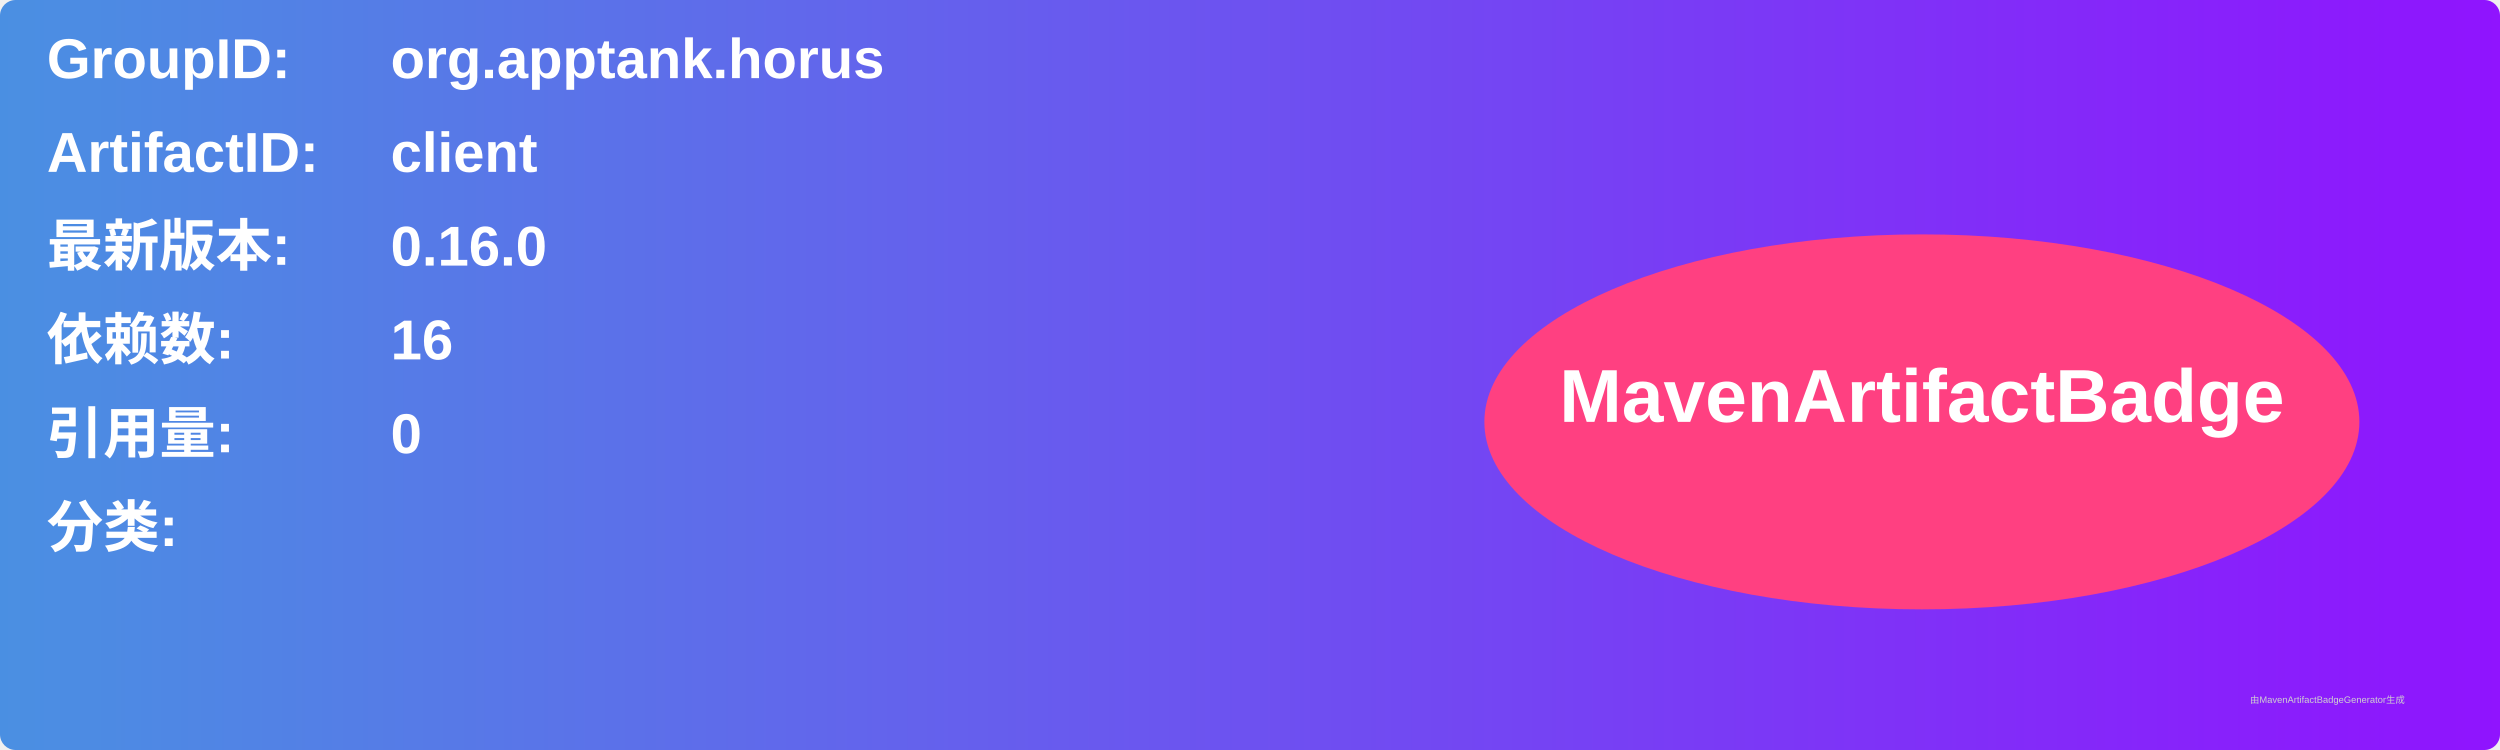
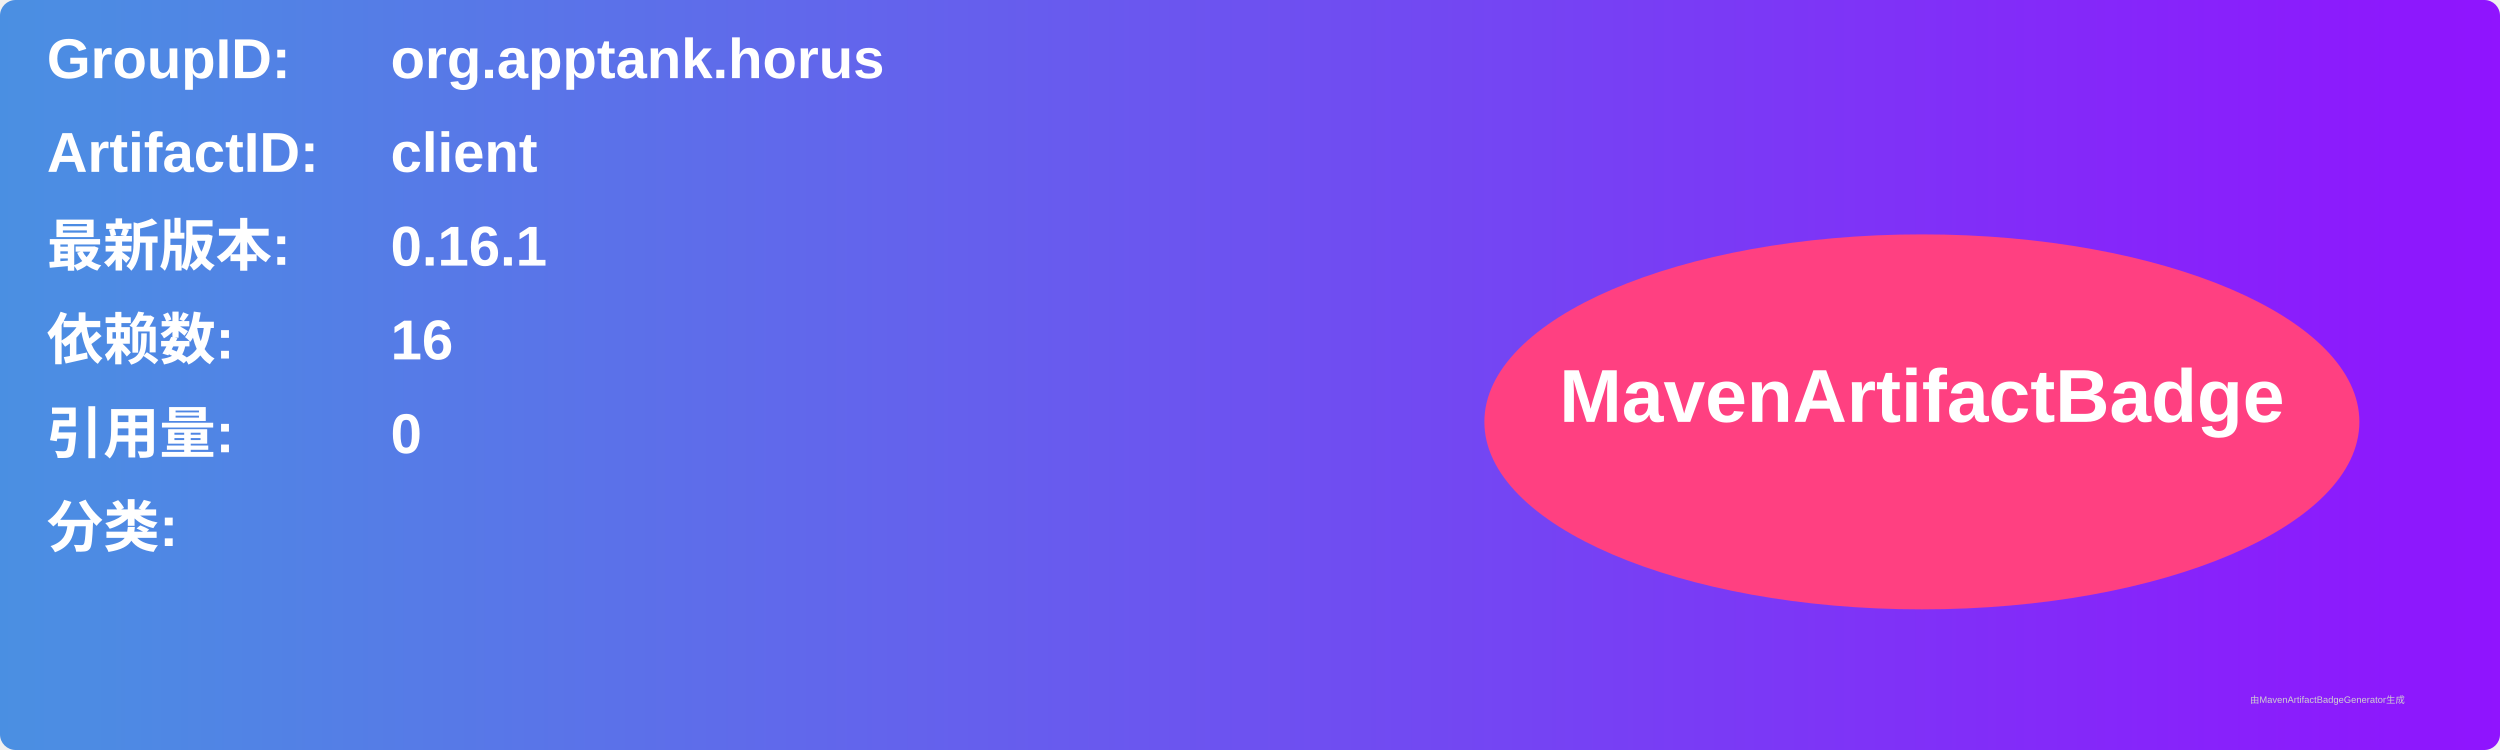
<svg xmlns="http://www.w3.org/2000/svg" width="800" height="240" viewBox="0 0 800 240">
  <linearGradient id="grad" x1="0%" y1="0%" x2="100%" y2="0%">
    <stop offset="0%" stop-color="#4a90e2" />
    <stop offset="100%" stop-color="#9013fe" />
  </linearGradient>
  <rect width="100%" height="100%" rx="5" ry="5" fill="url(#grad)" />
  <g transform="translate(15, 15)">
    <text x="0" y="10" font-family="Arial" font-size="18" fill="white" font-weight="bold" width="260">GroupID:</text>
    <text x="110" y="10" font-family="Arial" font-size="18" fill="white" font-weight="bold" width="460">org.apptank.horus</text>
    <text x="0" y="40" font-family="Arial" font-size="18" fill="white" font-weight="bold" width="260">ArtifactID:</text>
    <text x="110" y="40" font-family="Arial" font-size="18" fill="white" font-weight="bold" width="460">client</text>
    <text x="0" y="70" font-family="Arial" font-size="18" fill="white" font-weight="bold">最新版本:</text>
    <text x="110" y="70" font-family="Arial" font-size="18" fill="white" font-weight="bold">
-       <tspan font-weight="bold">0.16.0</tspan>
+       <tspan font-weight="bold">0.16.1</tspan>
    </text>
    <text x="0" y="100" font-family="Arial" font-size="18" fill="white" font-weight="bold">依赖数: </text>
    <text x="110" y="100" font-family="Arial" font-size="18" fill="white">
      <tspan font-weight="bold">16</tspan>
    </text>
    <text x="0" y="130" font-family="Arial" font-size="18" fill="white" font-weight="bold">引用量: </text>
    <text x="110" y="130" font-family="Arial" font-size="18" fill="white">
      <tspan font-weight="bold">0</tspan>
    </text>
    <text x="0" y="160" font-family="Arial" font-size="18" fill="white" font-weight="bold">分类:</text>
    <text x="10" y="190" font-family="Arial" font-size="10" fill="white">
      <tspan font-weight="bold" />
    </text>
    <ellipse cx="600" cy="120" rx="140" ry="60" fill="#ff4081" />
    <text x="600" y="120" text-anchor="middle" font-family="Arial" font-size="24" fill="white" font-weight="bold">MavenArtifactBadge</text>
  </g>
  <text x="720" y="225" font-family="Arial" font-size="3" fill="#d0d0d0">由MavenArtifactBadgeGenerator生成</text>
</svg>
